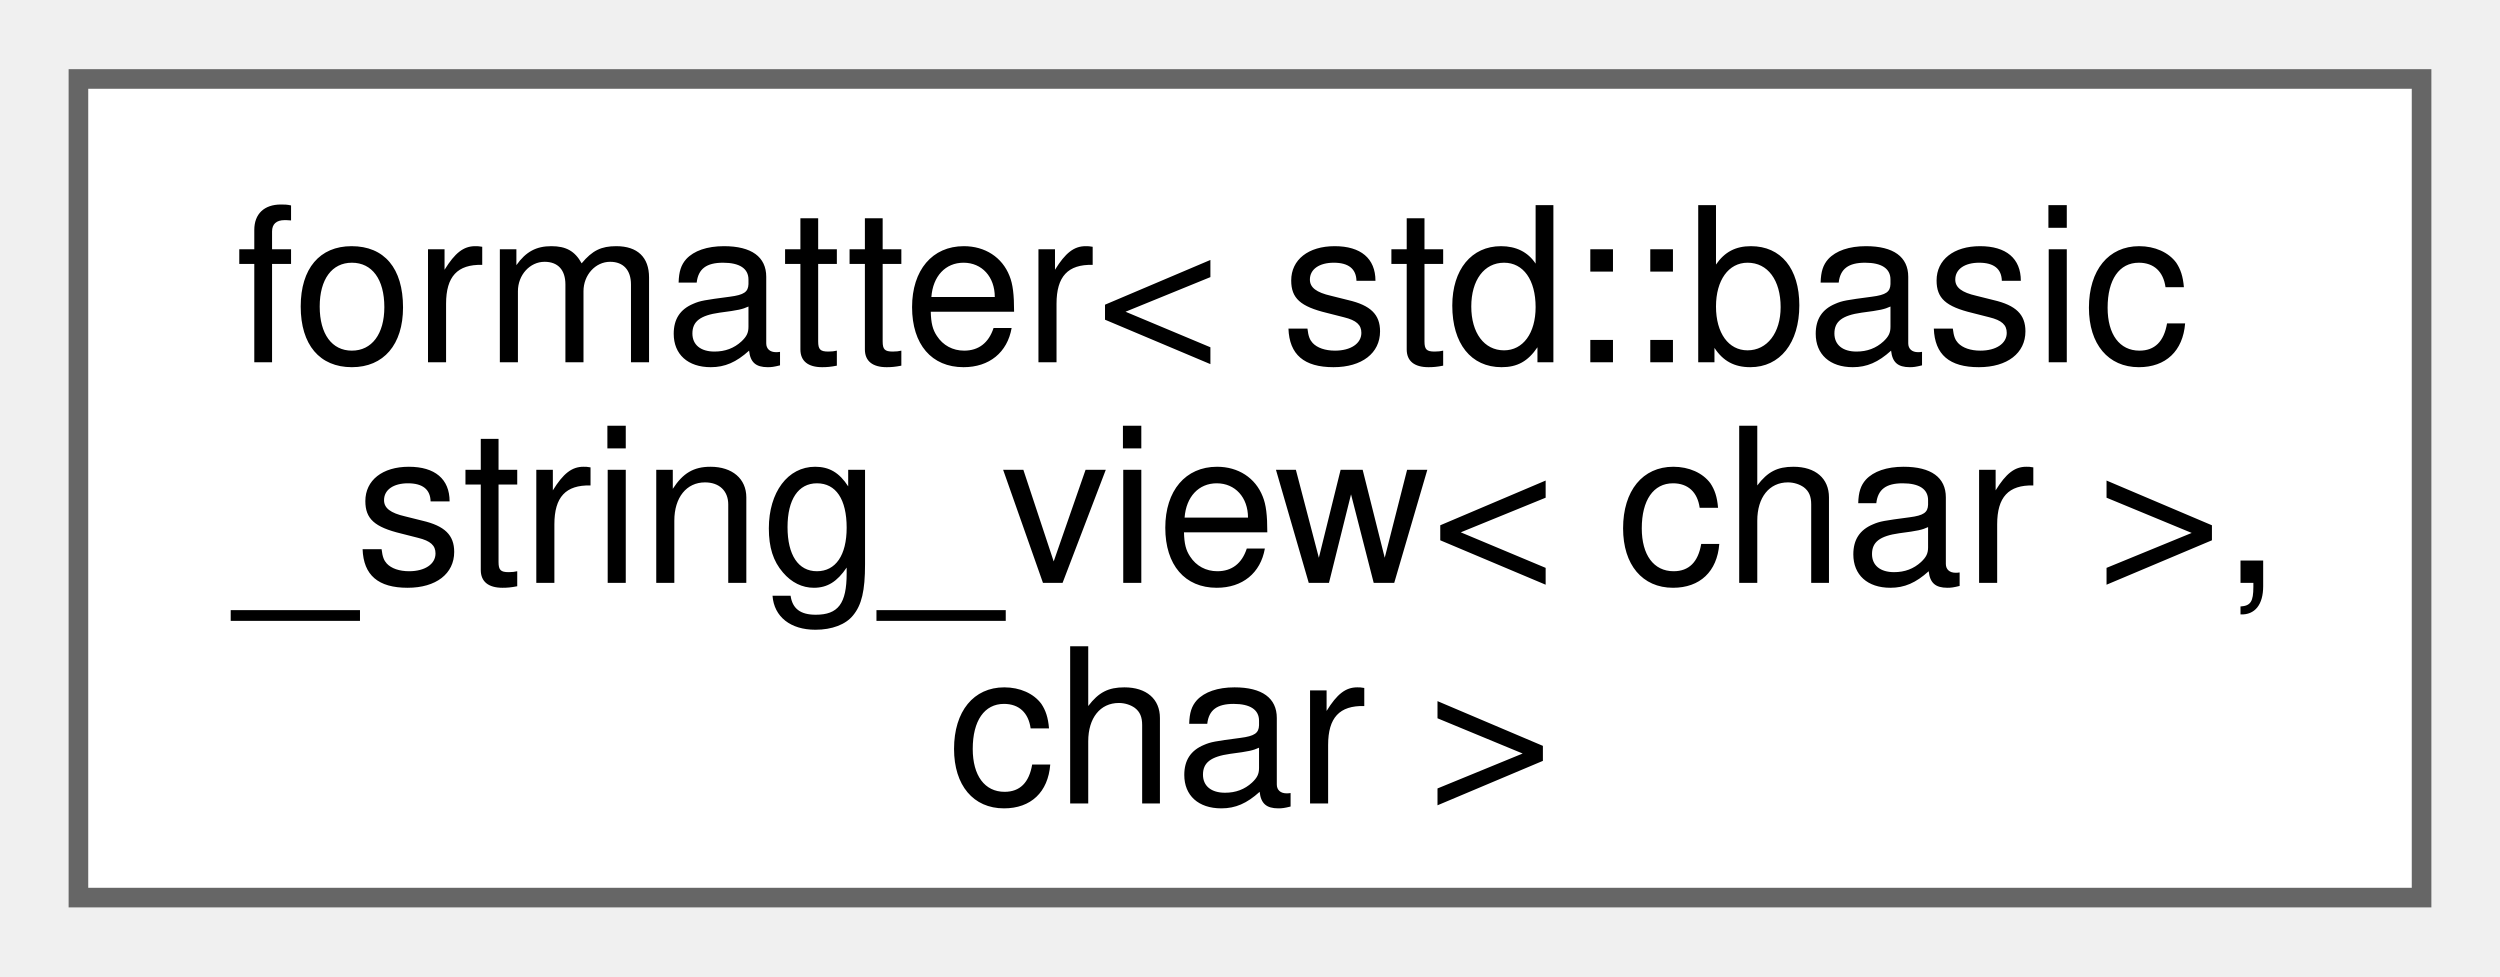
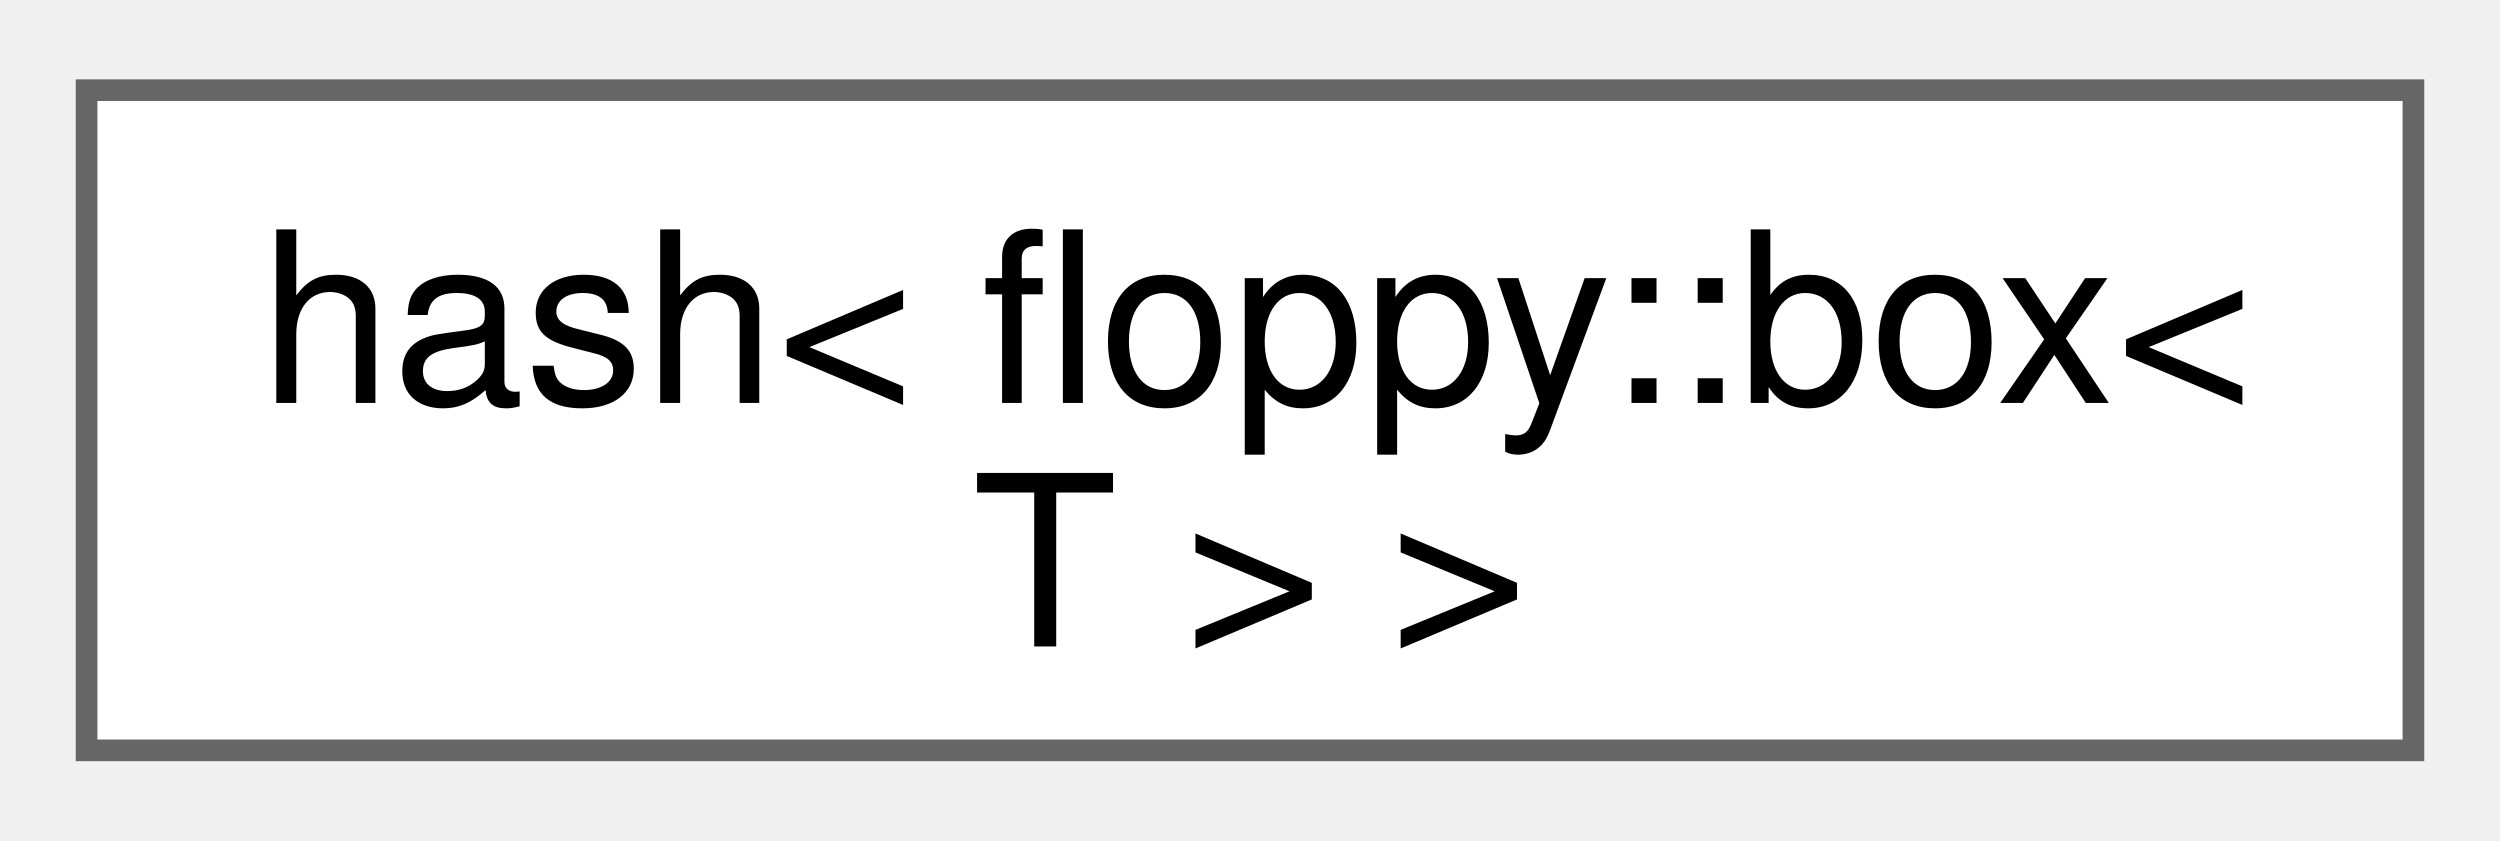
- <svg xmlns="http://www.w3.org/2000/svg" xmlns:xlink="http://www.w3.org/1999/xlink" width="128pt" height="50pt" viewBox="0.00 0.00 127.50 49.75">
-   <g id="graph0" class="graph" transform="scale(1 1) rotate(0) translate(4 45.75)">
+ <svg xmlns="http://www.w3.org/2000/svg" xmlns:xlink="http://www.w3.org/1999/xlink" width="116pt" height="39pt" viewBox="0.00 0.00 115.50 38.50">
+   <g id="graph0" class="graph" transform="scale(1 1) rotate(0) translate(4 34.5)">
    <g id="Node000000" class="node">
      <g id="a_Node000000">
-         <a xlink:href="structfmt_1_1formatter.html" target="_top" xlink:title=" ">
-           <polygon fill="white" stroke="#666666" points="119.5,-41.75 0,-41.75 0,0 119.5,0 119.5,-41.75" />
-           <text text-anchor="start" x="8" y="-27.3" font-family="Helvetica,sans-Serif" font-size="11.00">formatter&lt; std::basic</text>
-           <text text-anchor="start" x="8" y="-16.05" font-family="Helvetica,sans-Serif" font-size="11.00">_string_view&lt; char &gt;,</text>
-           <text text-anchor="middle" x="59.75" y="-4.8" font-family="Helvetica,sans-Serif" font-size="11.00"> char &gt;</text>
+         <a xlink:href="structstd_1_1hash_3_01floppy_1_1box_3_01T_01_4_01_4.html" target="_top" xlink:title="Hashes a box.">
+           <polygon fill="white" stroke="#666666" points="107.5,-30.5 0,-30.5 0,0 107.5,0 107.5,-30.5" />
+           <text text-anchor="start" x="8" y="-16.05" font-family="Helvetica,sans-Serif" font-size="11.00">hash&lt; floppy::box&lt;</text>
+           <text text-anchor="middle" x="53.75" y="-4.8" font-family="Helvetica,sans-Serif" font-size="11.00"> T &gt; &gt;</text>
        </a>
      </g>
    </g>
  </g>
</svg>
